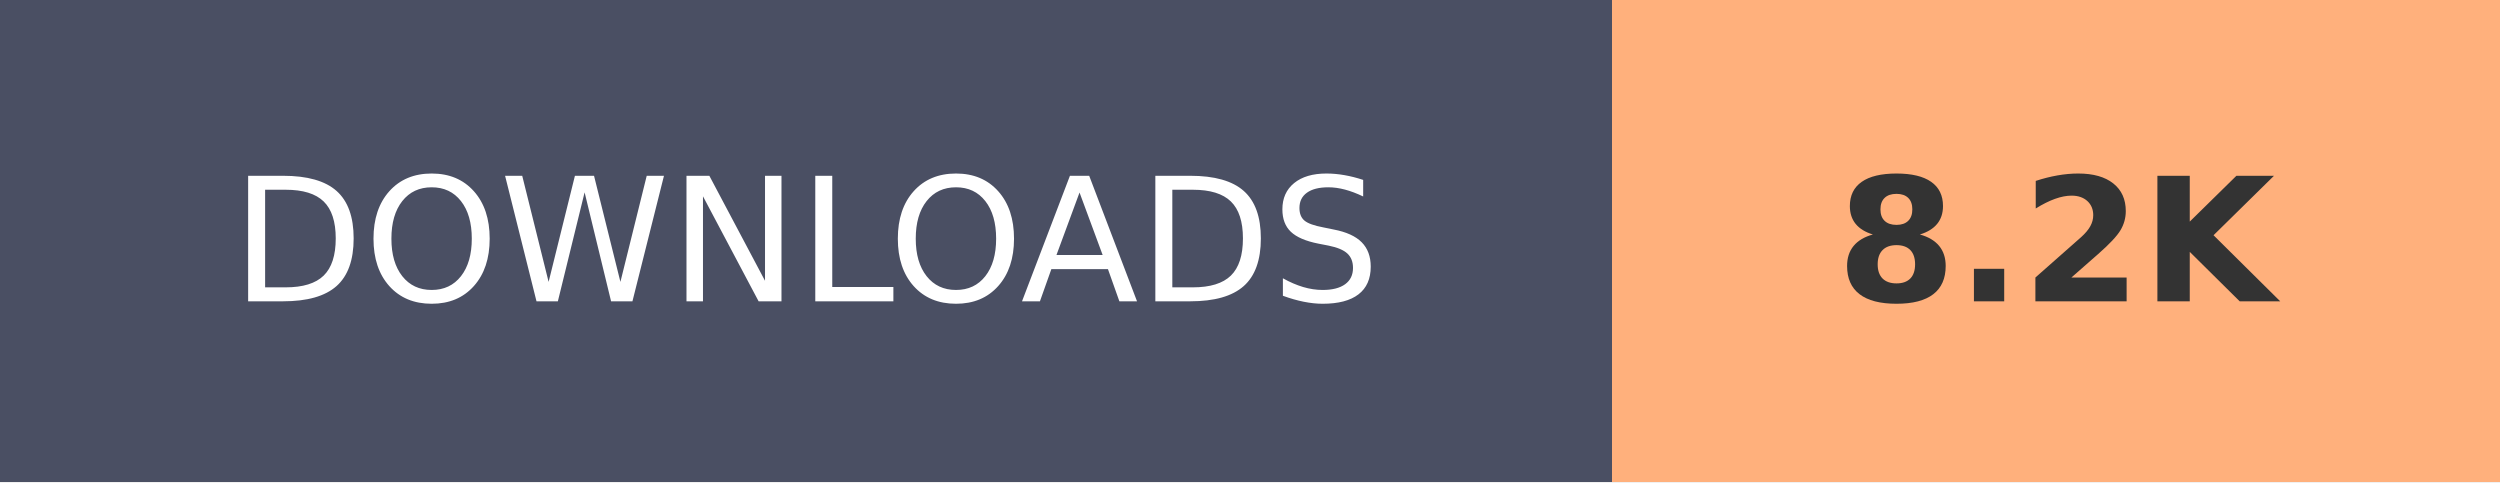
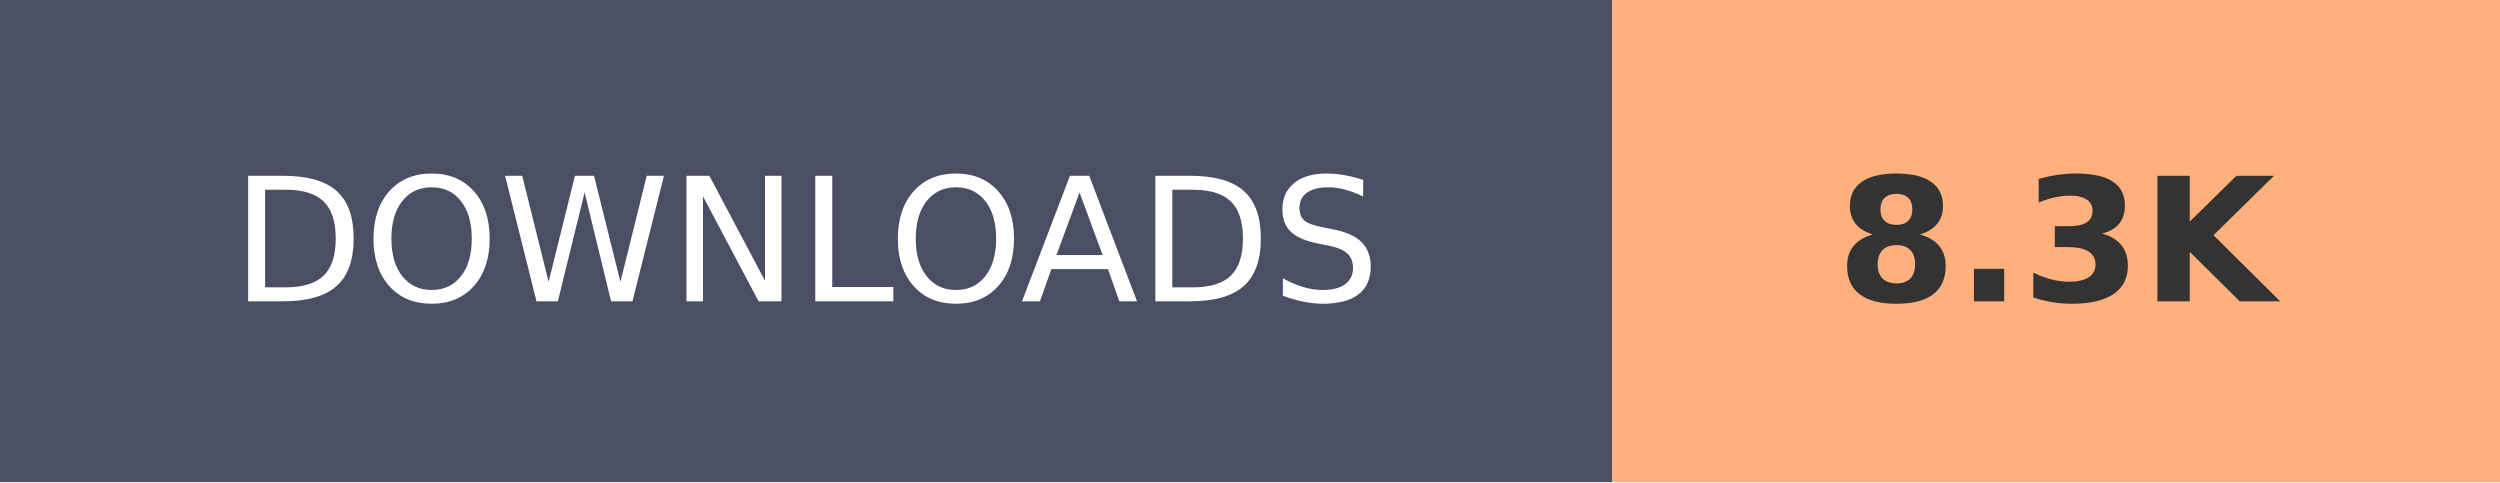
- <svg xmlns="http://www.w3.org/2000/svg" width="145.2" height="28" role="img" aria-label="DOWNLOADS: 8.2K">
+ <svg xmlns="http://www.w3.org/2000/svg" width="145.2" height="28" role="img" aria-label="DOWNLOADS: 8.3K">
  <g shape-rendering="crispEdges">
    <rect width="93.6" height="28" fill="#4A4F63" />
    <rect x="93.6" width="51.6" height="28" fill="#FFB07C" />
  </g>
  <g fill="#fff" text-anchor="middle" font-family="Verdana,Geneva,DejaVu Sans,sans-serif" text-rendering="geometricPrecision" font-size="100">
    <text transform="scale(.1)" x="468" y="175" textLength="630">DOWNLOADS</text>
-     <text transform="scale(.1)" x="1194" y="175" textLength="280" font-weight="bold" fill="#333">8.2K</text>
+     <text transform="scale(.1)" x="1194" y="175" textLength="280" font-weight="bold" fill="#333">8.3K</text>
  </g>
</svg>
